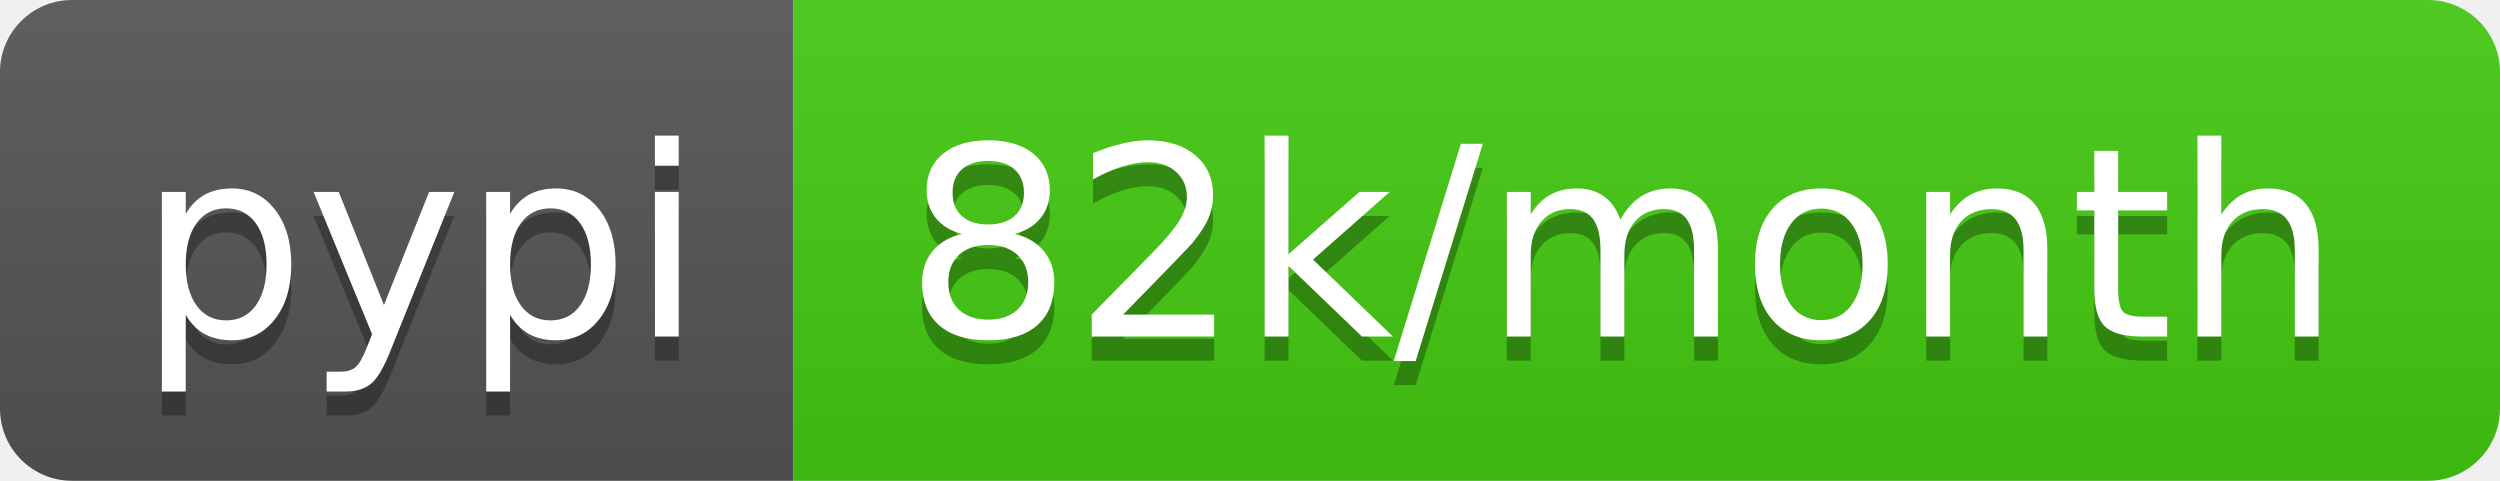
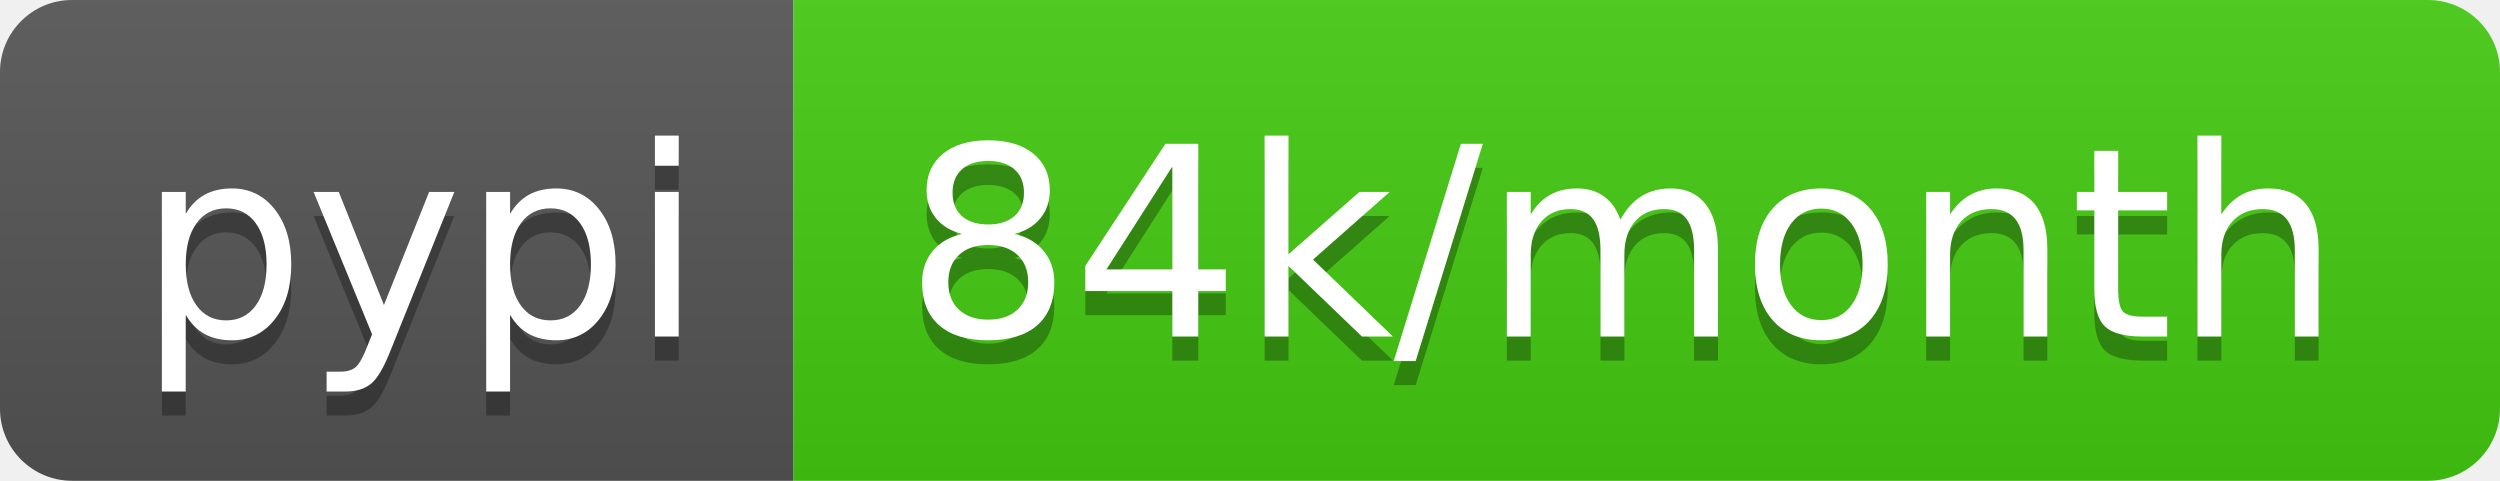
- <svg xmlns="http://www.w3.org/2000/svg" width="104" height="20" role="img" aria-label="pypi: 82k/month">
+ <svg xmlns="http://www.w3.org/2000/svg" width="104" height="20" role="img" aria-label="pypi: 84k/month">
  <linearGradient id="s" x2="0" y2="100%">
    <stop offset="0" stop-color="#bbb" stop-opacity=".1" />
    <stop offset="1" stop-opacity=".1" />
  </linearGradient>
  <clipPath id="r">
    <rect width="104" height="20" rx="3" fill="#fff" />
  </clipPath>
  <g clip-path="url(#r)">
    <rect width="33" height="20" fill="#555" />
    <rect x="33" width="71" height="20" fill="#4c1" />
    <rect width="104" height="20" fill="url(#s)" />
  </g>
  <g fill="#fff" text-anchor="middle" font-family="Verdana,Geneva,DejaVu Sans,sans-serif" text-rendering="geometricPrecision" font-size="110">
    <text aria-hidden="true" x="175" y="150" fill="#010101" fill-opacity=".3" transform="scale(.1)" textLength="230">pypi</text>
    <text x="175" y="140" transform="scale(.1)" fill="#fff" textLength="230">pypi</text>
-     <text aria-hidden="true" x="675" y="150" fill="#010101" fill-opacity=".3" transform="scale(.1)" textLength="610">82k/month</text>
-     <text x="675" y="140" transform="scale(.1)" fill="#fff" textLength="610">82k/month</text>
+     <text aria-hidden="true" x="675" y="150" fill="#010101" fill-opacity=".3" transform="scale(.1)" textLength="610">84k/month</text>
+     <text x="675" y="140" transform="scale(.1)" fill="#fff" textLength="610">84k/month</text>
  </g>
</svg>
